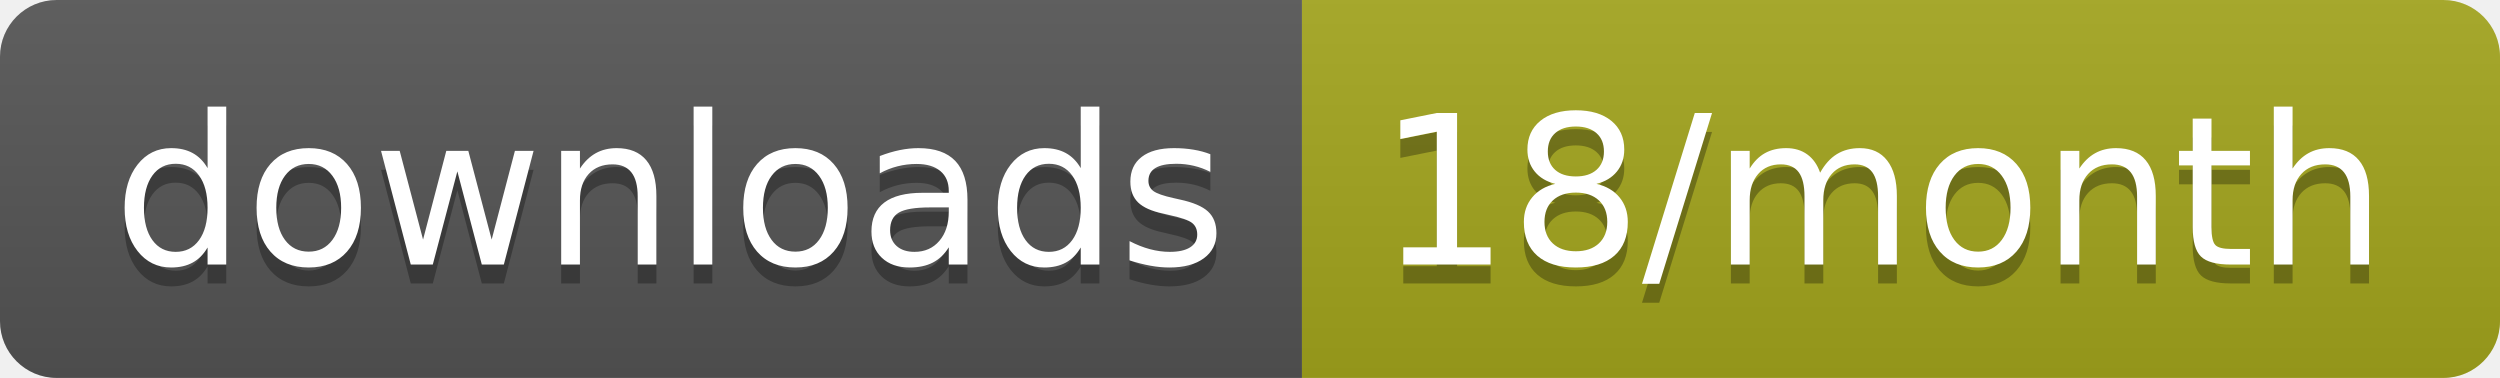
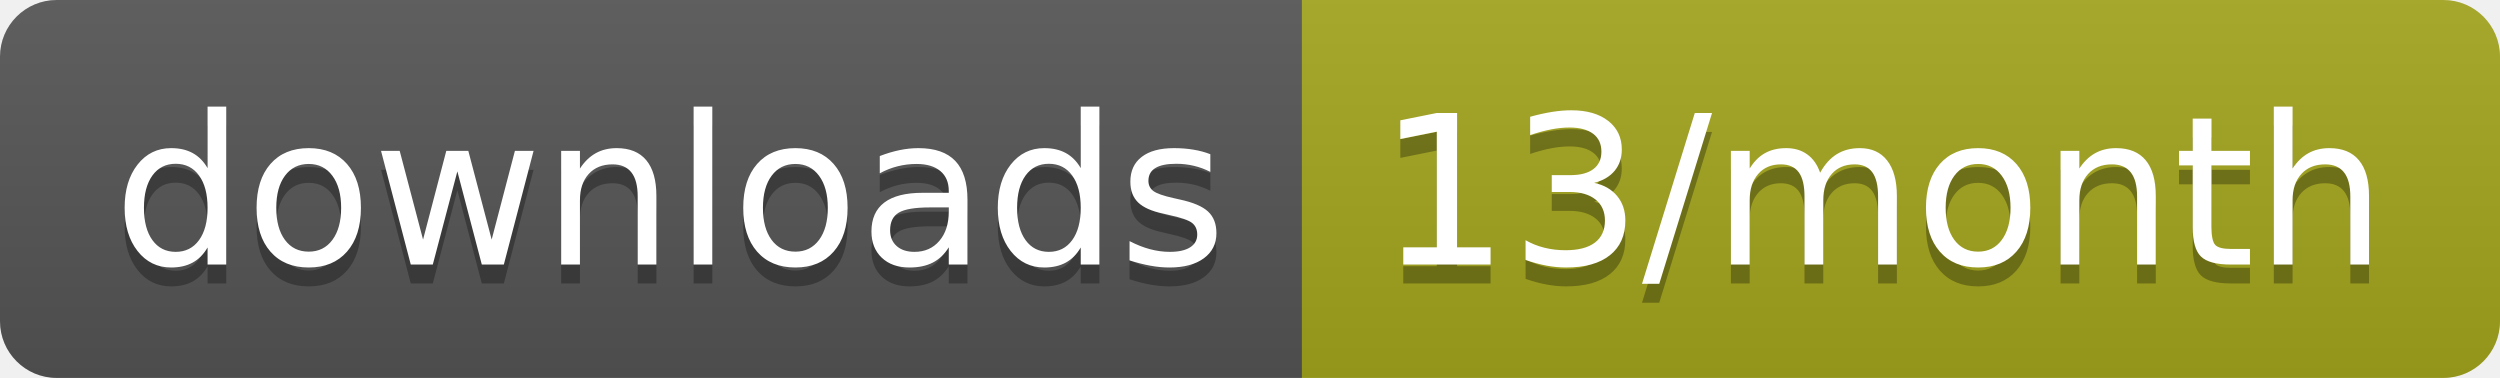
<svg xmlns="http://www.w3.org/2000/svg" width="132.3" height="20">
  <linearGradient id="smooth" x2="0" y2="100%">
    <stop offset="0" stop-color="#bbb" stop-opacity=".1" />
    <stop offset="1" stop-opacity=".1" />
  </linearGradient>
  <clipPath id="round">
    <rect width="132.3" height="20" rx="3" fill="#fff" />
  </clipPath>
  <g clip-path="url(#round)">
    <rect width="68.9" height="20" fill="#555" />
    <rect x="68.9" width="63.4" height="20" fill="#a4a61d" />
    <rect width="132.3" height="20" fill="url(#smooth)" />
  </g>
  <g fill="#fff" text-anchor="middle" font-family="DejaVu Sans,Verdana,Geneva,sans-serif" font-size="110">
    <text x="354.5" y="150" fill="#010101" fill-opacity=".3" transform="scale(0.1)" textLength="589.0" lengthAdjust="spacing">downloads</text>
    <text x="354.5" y="140" transform="scale(0.1)" textLength="589.0" lengthAdjust="spacing">downloads</text>
-     <text x="996" y="150" fill="#010101" fill-opacity=".3" transform="scale(0.1)" textLength="534.0" lengthAdjust="spacing">18/month</text>
-     <text x="996" y="140" transform="scale(0.1)" textLength="534.0" lengthAdjust="spacing">18/month</text>
+     <text x="996" y="150" fill="#010101" fill-opacity=".3" transform="scale(0.1)" textLength="534.0" lengthAdjust="spacing">13/month</text>
+     <text x="996" y="140" transform="scale(0.1)" textLength="534.0" lengthAdjust="spacing">13/month</text>
  </g>
</svg>
